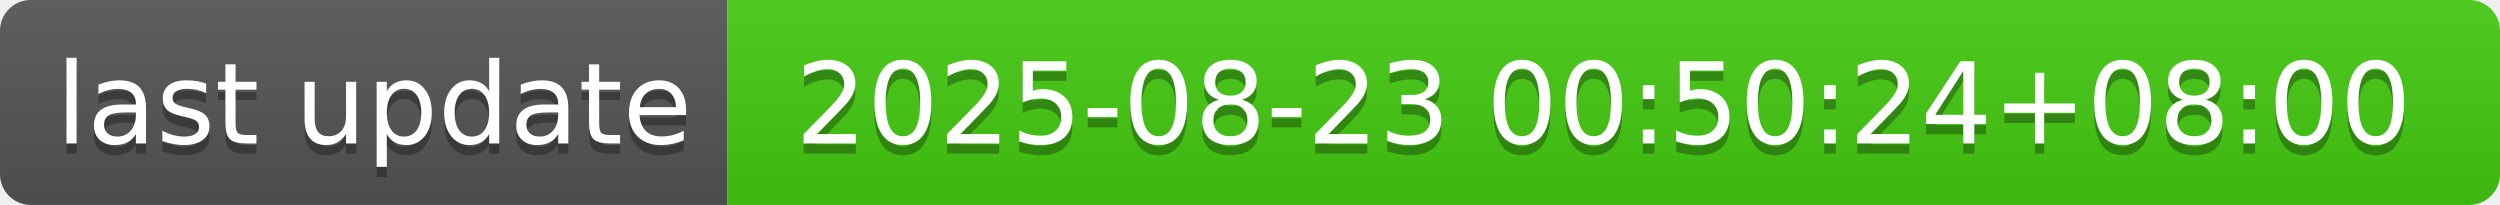
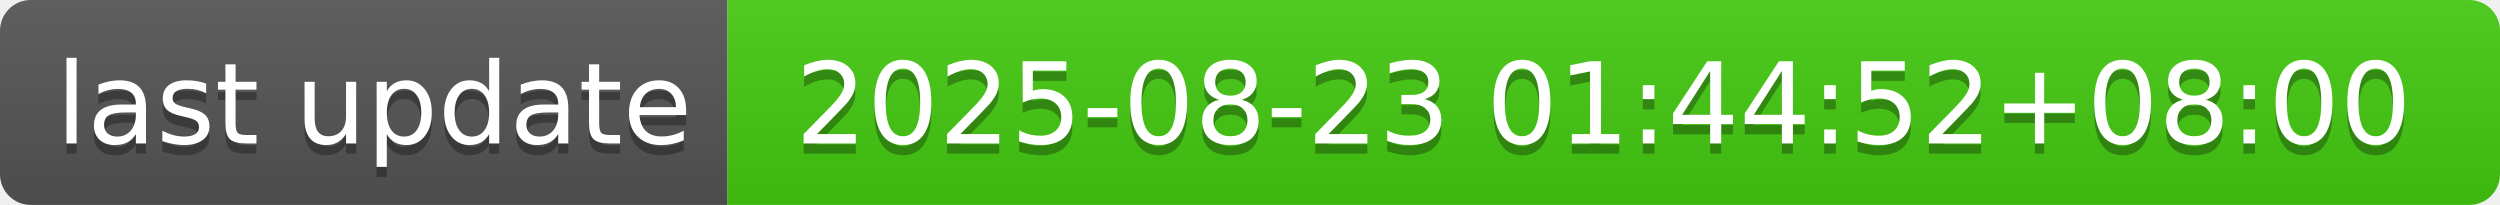
- <svg xmlns="http://www.w3.org/2000/svg" width="244" height="20" role="img" aria-label="last update: 2025-08-23 00:50:24+08:00">
+ <svg xmlns="http://www.w3.org/2000/svg" width="244" height="20" role="img" aria-label="last update: 2025-08-23 01:44:52+08:00">
  <linearGradient id="s" x2="0" y2="100%">
    <stop offset="0" stop-color="#bbb" stop-opacity=".1" />
    <stop offset="1" stop-opacity=".1" />
  </linearGradient>
  <clipPath id="r">
    <rect width="244" height="20" rx="3" fill="#fff" />
  </clipPath>
  <g clip-path="url(#r)">
    <rect width="71" height="20" fill="#555" />
    <rect x="71" width="173" height="20" fill="#4c1" />
    <rect width="244" height="20" fill="url(#s)" />
  </g>
  <g fill="#fff" text-anchor="middle" font-family="Verdana,Geneva,DejaVu Sans,sans-serif" text-rendering="geometricPrecision" font-size="110">
    <text aria-hidden="true" x="365" y="150" fill="#010101" fill-opacity=".3" transform="scale(.1)" textLength="610">last update</text>
    <text x="365" y="140" transform="scale(.1)" fill="#fff" textLength="610">last update</text>
-     <text aria-hidden="true" x="1565" y="150" fill="#010101" fill-opacity=".3" transform="scale(.1)" textLength="1630">2025-08-23 00:50:24+08:00</text>
-     <text x="1565" y="140" transform="scale(.1)" fill="#fff" textLength="1630">2025-08-23 00:50:24+08:00</text>
+     <text aria-hidden="true" x="1565" y="150" fill="#010101" fill-opacity=".3" transform="scale(.1)" textLength="1630">2025-08-23 01:44:52+08:00</text>
+     <text x="1565" y="140" transform="scale(.1)" fill="#fff" textLength="1630">2025-08-23 01:44:52+08:00</text>
  </g>
</svg>
